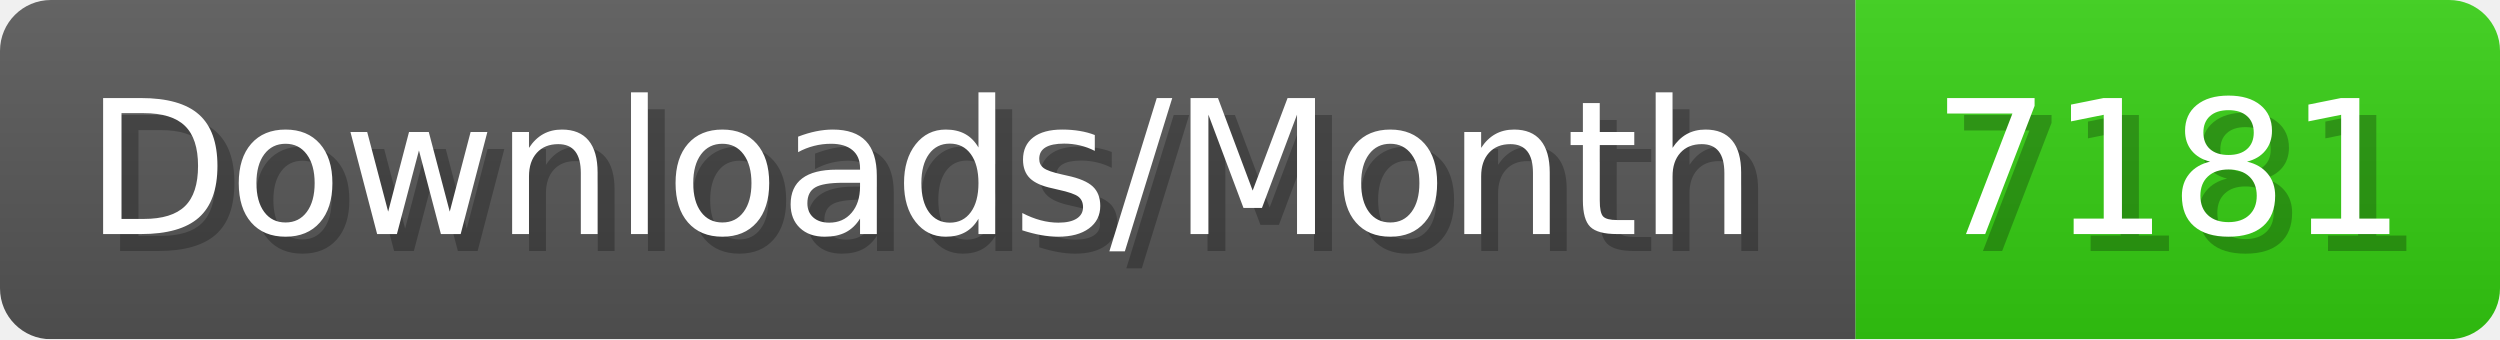
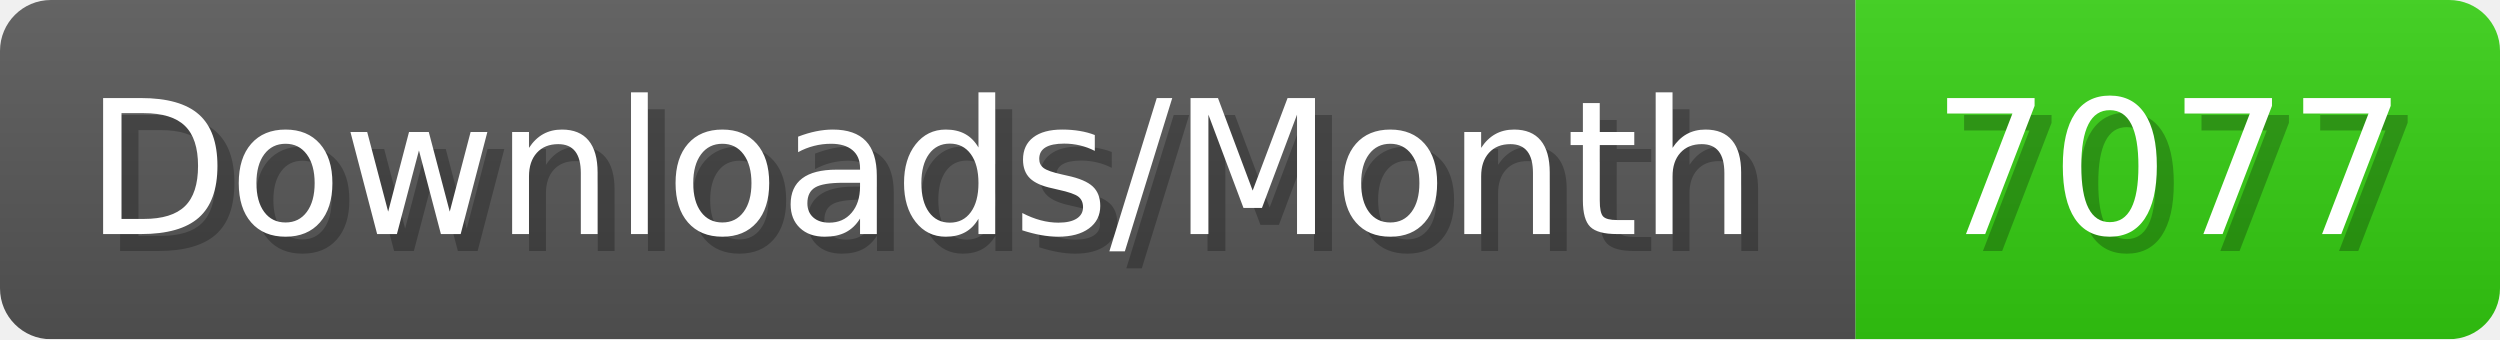
- <svg xmlns="http://www.w3.org/2000/svg" width="147.4" height="20" viewBox="0 0 1474 200" role="img" aria-label="Downloads/Month: 7181">
+ <svg xmlns="http://www.w3.org/2000/svg" width="147.4" height="20" viewBox="0 0 1474 200" role="img" aria-label="Downloads/Month: 7077">
  <linearGradient id="YlXUI" x2="0" y2="100%">
    <stop offset="0" stop-opacity=".1" stop-color="#EEE" />
    <stop offset="1" stop-opacity=".1" />
  </linearGradient>
  <mask id="JHhop">
    <rect width="1474" height="200" rx="30" fill="#FFF" />
  </mask>
  <g mask="url(#JHhop)">
    <rect width="1094" height="200" fill="#555" />
    <rect width="380" height="200" fill="#3C1" x="1094" />
    <rect width="1474" height="200" fill="url(#YlXUI)" />
  </g>
  <g aria-hidden="true" fill="#fff" text-anchor="start" font-family="Verdana,DejaVu Sans,sans-serif" font-size="110">
    <text x="60" y="148" textLength="994" fill="#000" opacity="0.25">Downloads/Month</text>
    <text x="50" y="138" textLength="994">Downloads/Month</text>
-     <text x="1149" y="148" textLength="280" fill="#000" opacity="0.25">7181</text>
-     <text x="1139" y="138" textLength="280">7181</text>
+     <text x="1149" y="148" textLength="280" fill="#000" opacity="0.25">7077</text>
+     <text x="1139" y="138" textLength="280">7077</text>
  </g>
</svg>
